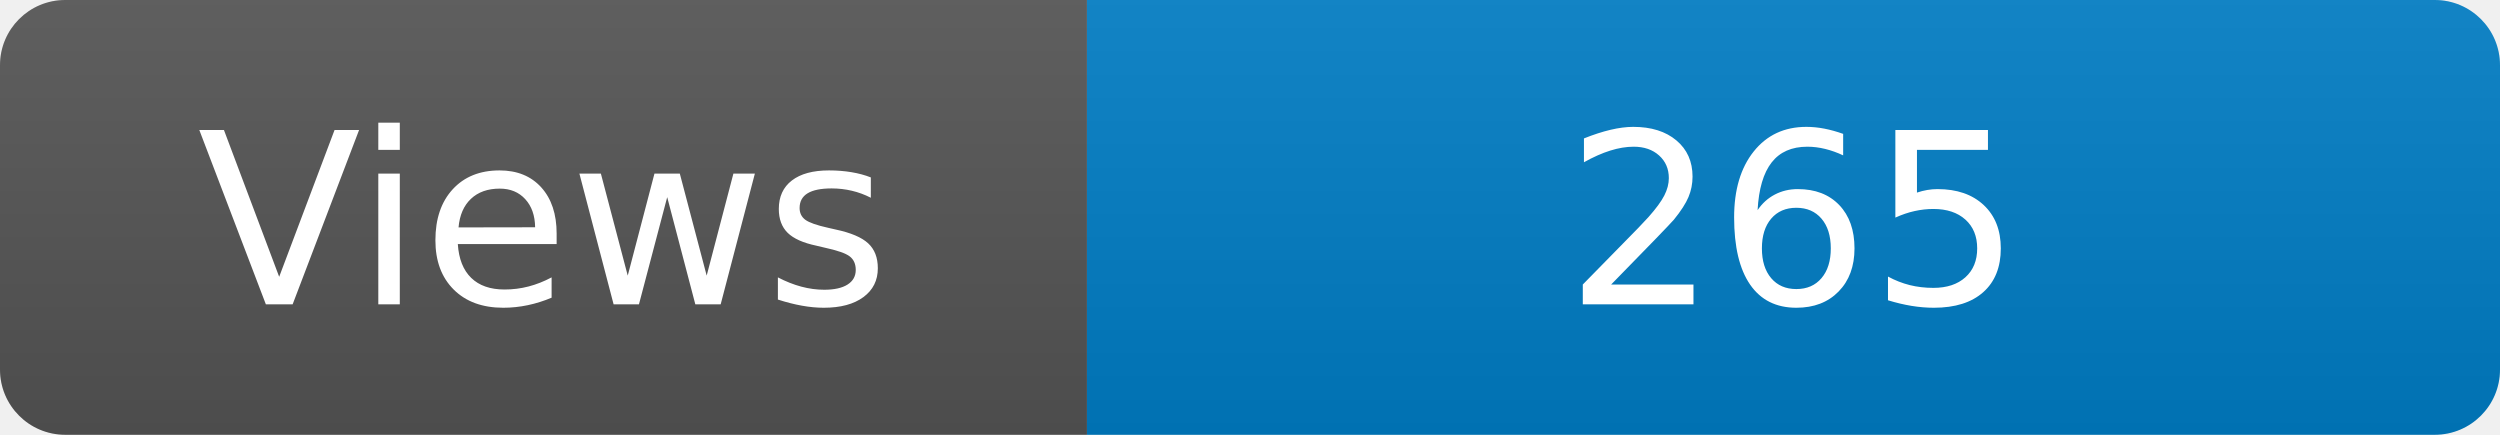
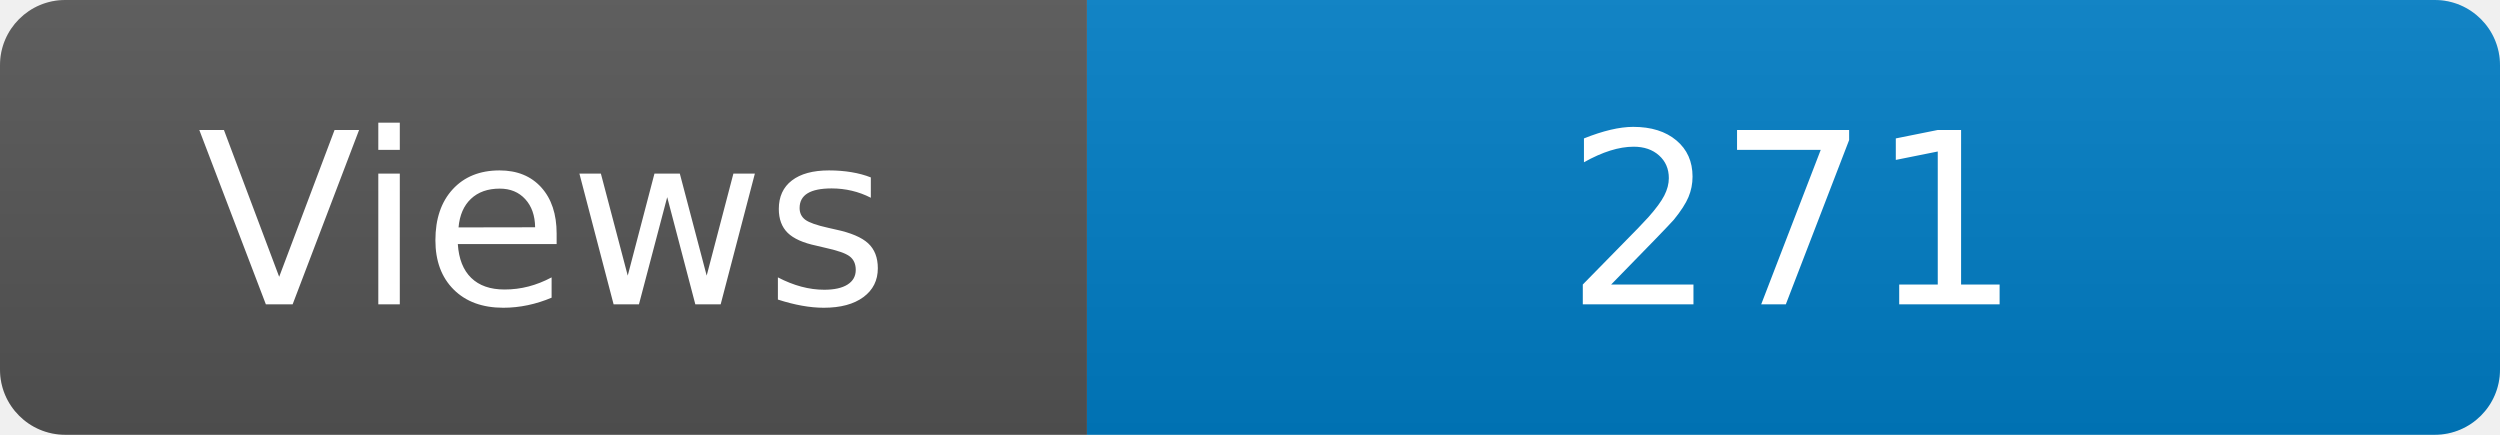
<svg xmlns="http://www.w3.org/2000/svg" width="115" height="20" role="img" aria-label="Maintained?: yes">
  <linearGradient id="s" x2="0" y2="100%">
    <stop offset="0" stop-color="#bbb" stop-opacity=".1" />
    <stop offset="1" stop-opacity=".1" />
  </linearGradient>
  <clipPath id="r">
    <rect width="115" height="20" rx="3" fill="#fff" />
  </clipPath>
  <g clip-path="url(#r)">
    <rect width="50" height="20" fill="#555" />
    <rect x="50" width="160" height="20" fill="#007ec6" />
    <rect width="115" height="20" fill="url(#s)" />
  </g>
  <g fill="#fff" text-anchor="middle" font-family="Verdana,Geneva,DejaVu Sans,sans-serif" font-size="110">
    <text x="250" y="140" transform="scale(.1)" fill="#fff">Views</text>
-     <text x="825" y="140" transform="scale(.1)" fill="#fff">265</text>
+     <text x="825" y="140" transform="scale(.1)" fill="#fff">271</text>
  </g>
</svg>
